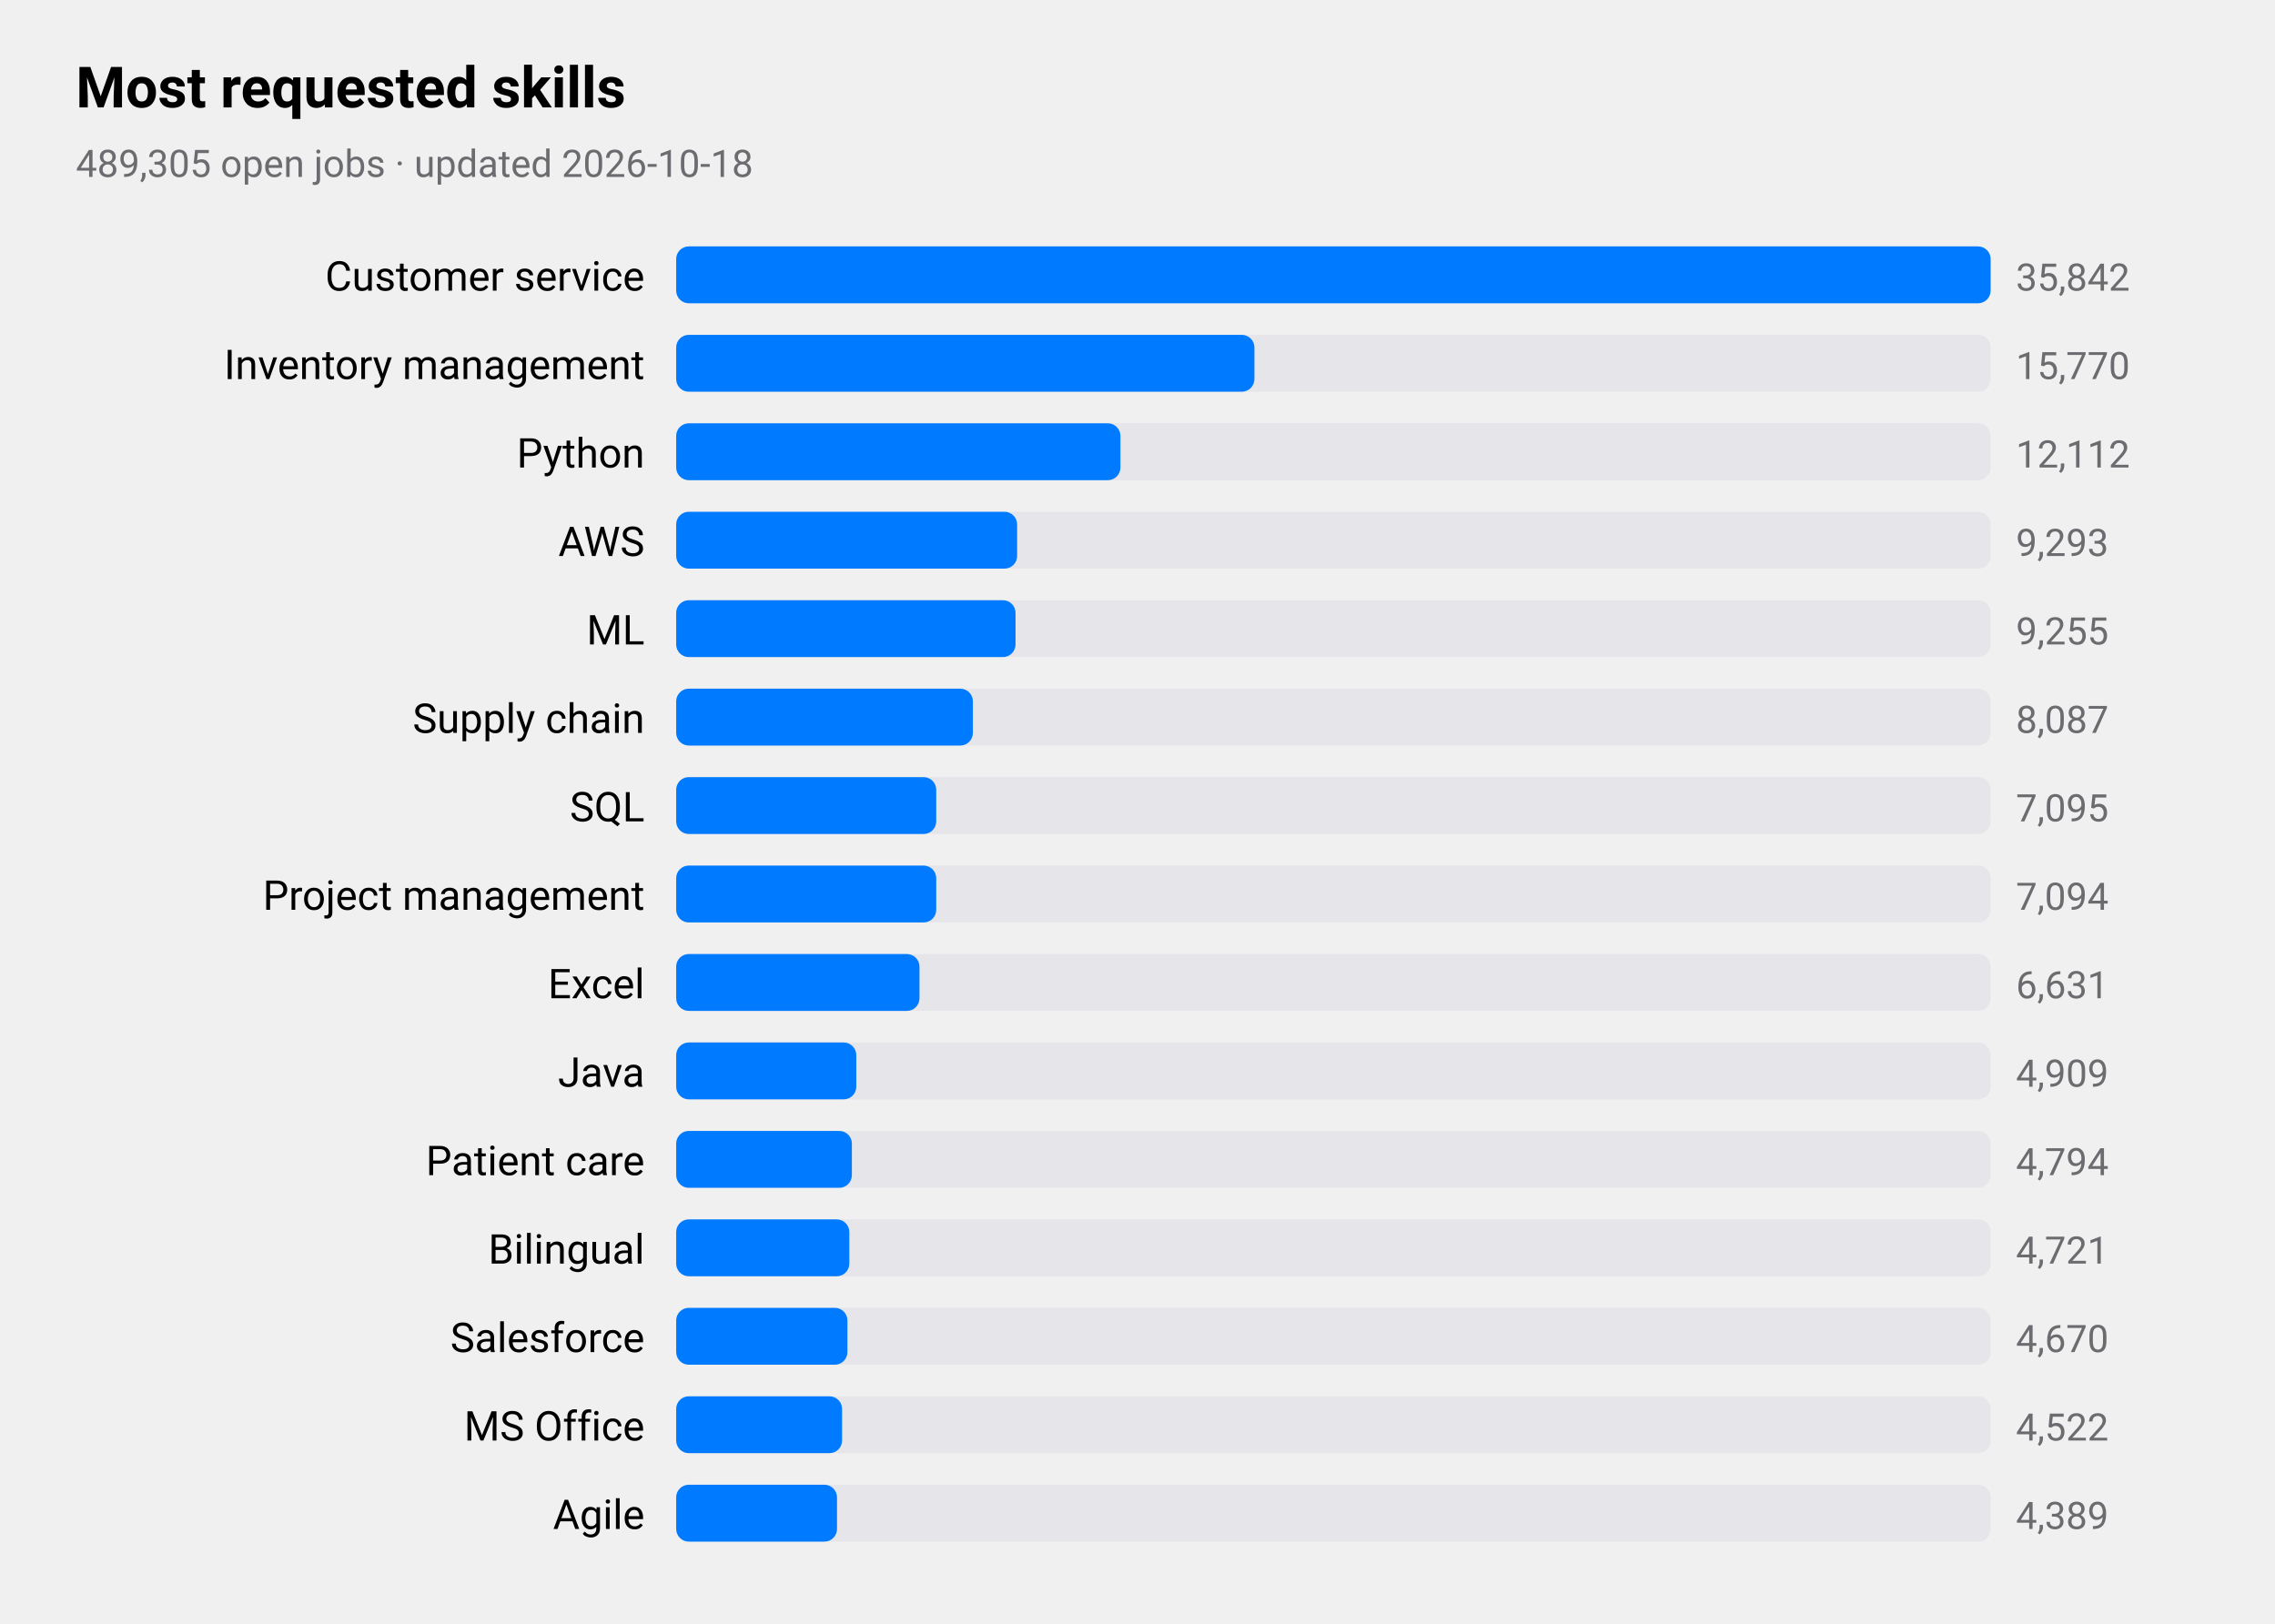
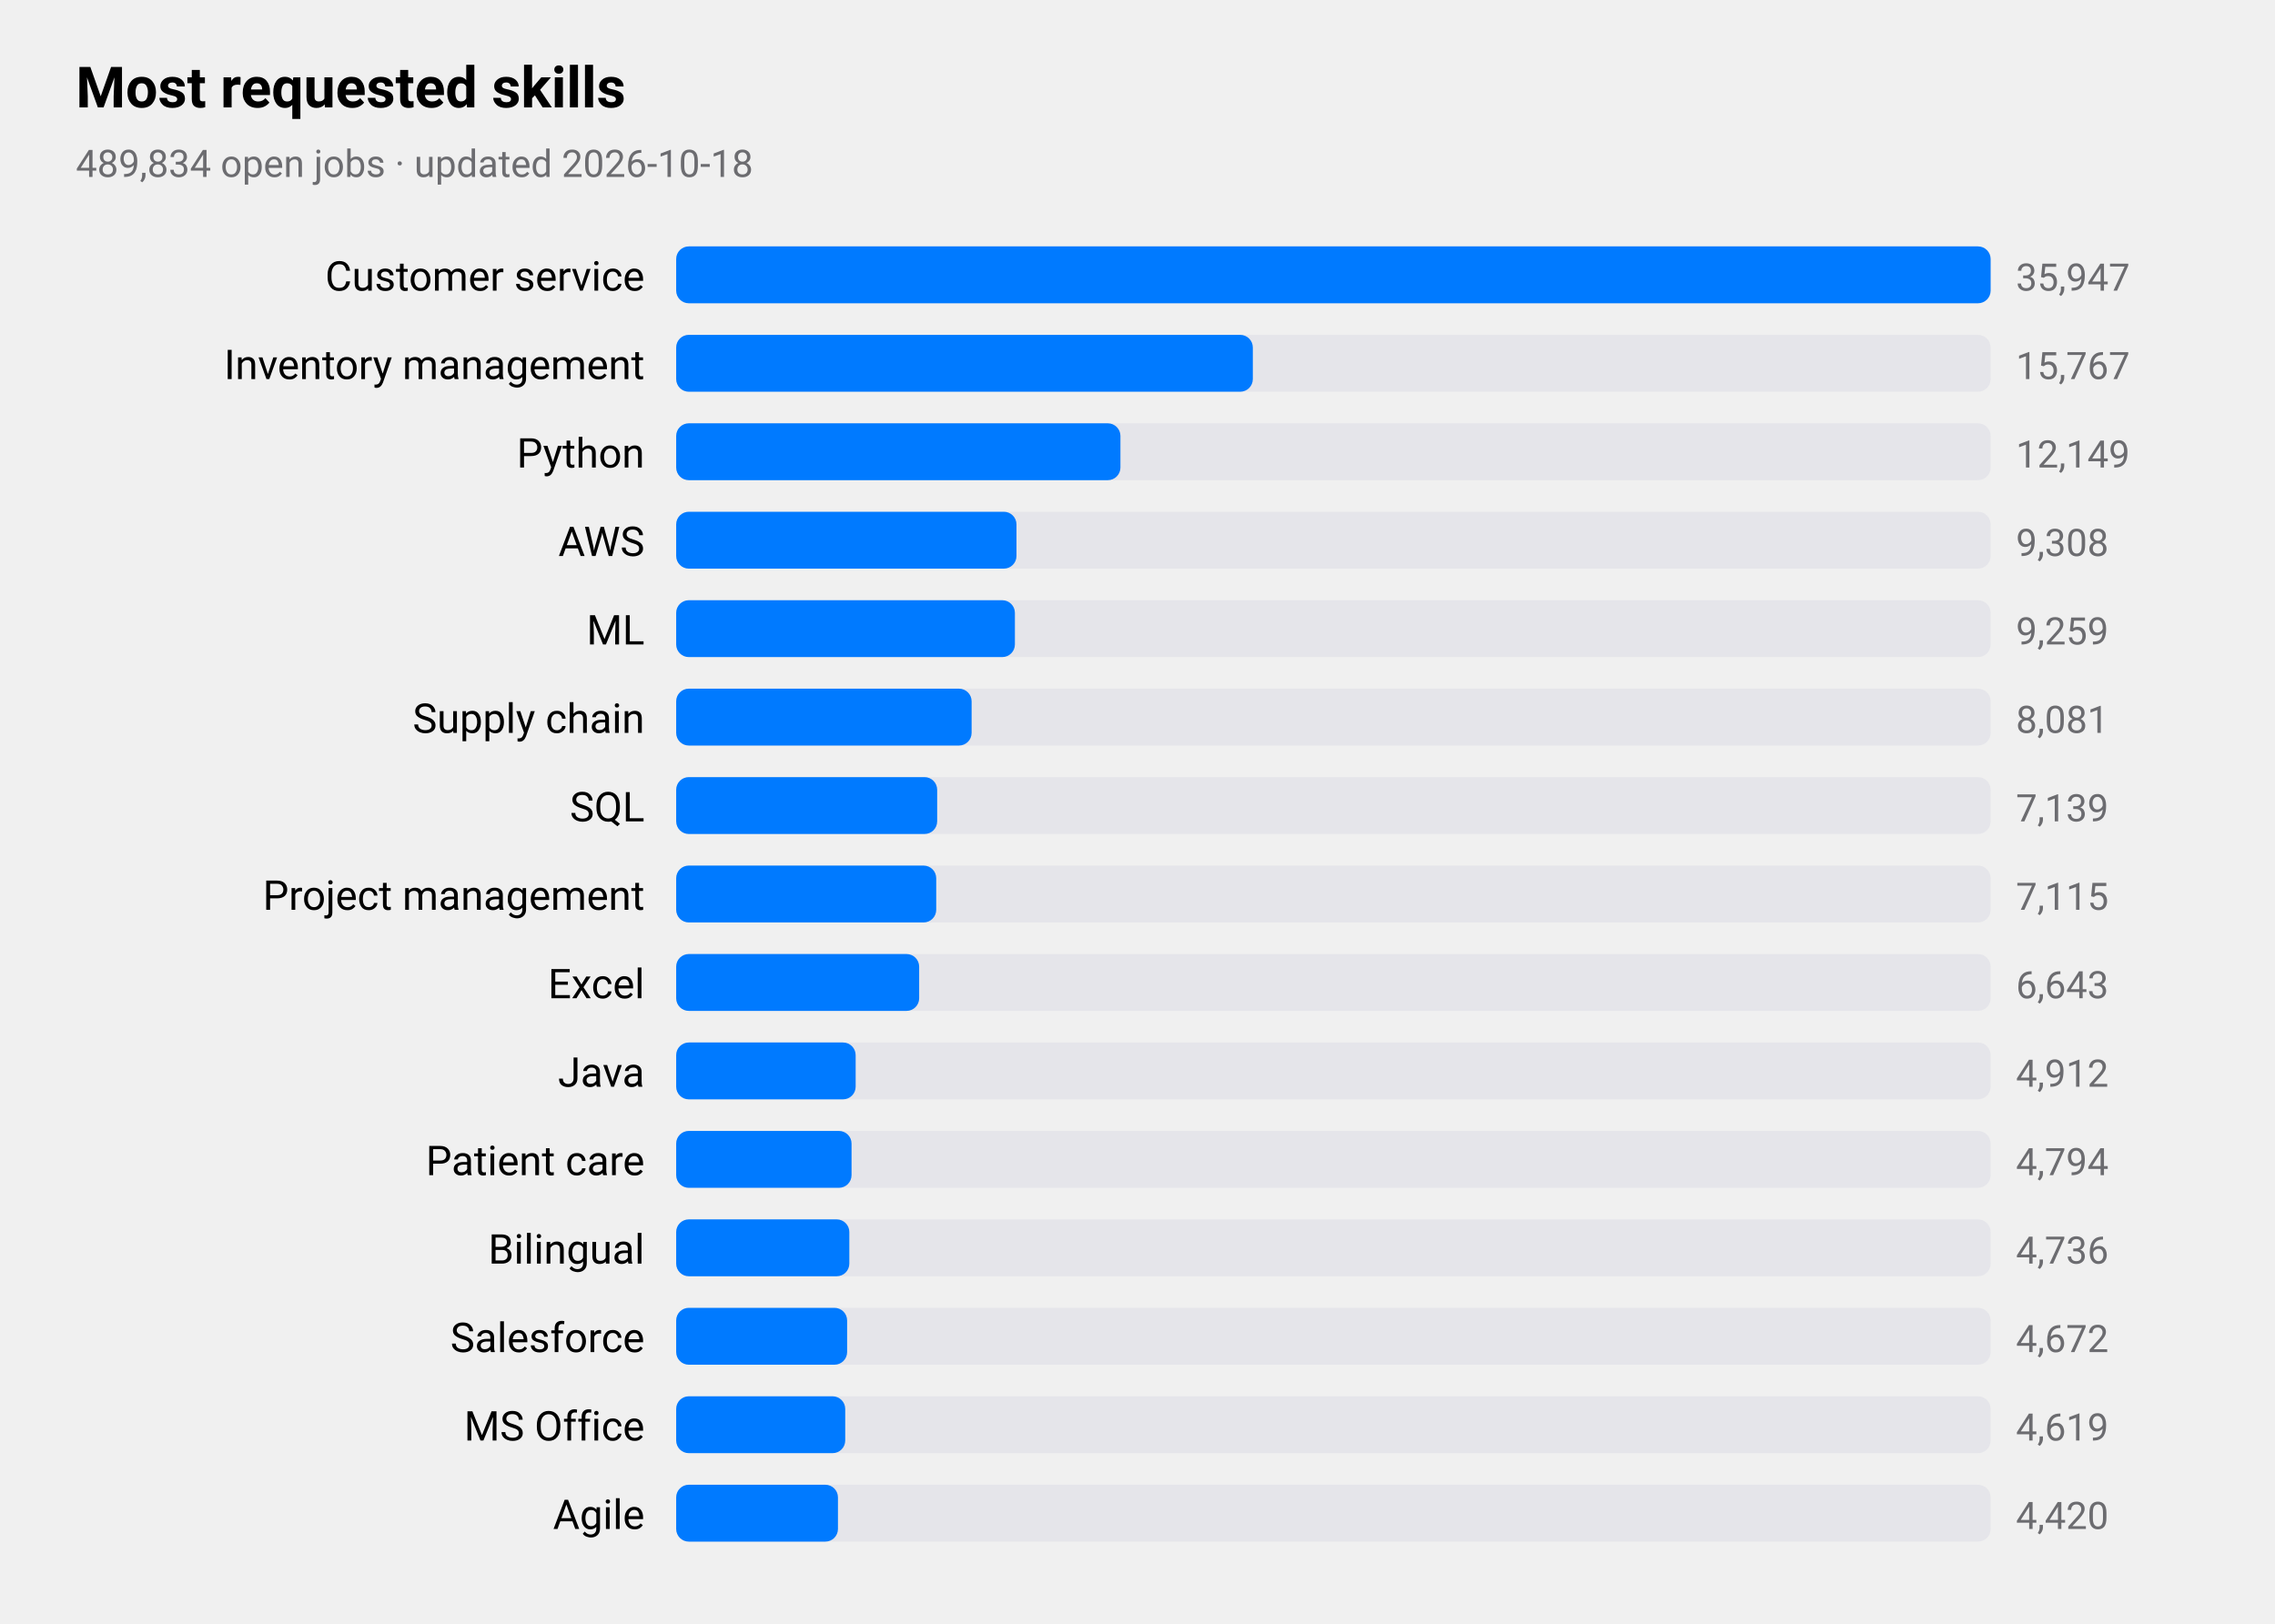
<svg xmlns="http://www.w3.org/2000/svg" viewBox="0 0 720 514" width="720" height="514" role="img" aria-label="Most requested skills">
  <style>
text{font-family:-apple-system,BlinkMacSystemFont,"SF Pro Text","Helvetica Neue","Segoe UI",Roboto,sans-serif;fill:#000}
.sub,.val,.axis{fill:#6c6c70}.bar{fill:#007aff}.track{fill:#e5e5ea}.grid{stroke:#d1d1d6}
.l1{fill:none;stroke:#007aff;stroke-width:2.5}.d1{fill:#007aff}.l2{fill:none;stroke:#ff9500;stroke-width:2.5}.d2{fill:#ff9500}
.l3{fill:none;stroke:#34c759;stroke-width:2.5}.d3{fill:#34c759}.l4{fill:none;stroke:#af52de;stroke-width:2.5}.d4{fill:#af52de}
.l5{fill:none;stroke:#ff3b30;stroke-width:2.5}.d5{fill:#ff3b30}.l6{fill:none;stroke:#00b8d4;stroke-width:2.5}.d6{fill:#00b8d4}
@media(prefers-color-scheme:dark){text{fill:#fff}.sub,.val,.axis{fill:#98989d}.bar{fill:#0a84ff}.track{fill:#2c2c2e}.grid{stroke:#38383a}
.l1{stroke:#0a84ff}.d1{fill:#0a84ff}.l2{stroke:#ff9f0a}.d2{fill:#ff9f0a}
.l3{stroke:#30d158}.d3{fill:#30d158}.l4{stroke:#bf5af2}.d4{fill:#bf5af2}.l5{stroke:#ff453a}.d5{fill:#ff453a}.l6{stroke:#40cbe0}.d6{fill:#40cbe0}}
</style>
  <text x="24" y="34" font-size="18" font-weight="600">Most requested skills</text>
-   <text class="sub" x="24" y="56" font-size="12">489,305 open jobs · updated 2026-10-18</text>
+   <text class="sub" x="24" y="56" font-size="12">489,834 open jobs · updated 2026-10-18</text>
  <text x="204" y="92" font-size="13" text-anchor="end">Customer service</text>
  <rect class="track" x="214" y="78" width="416" height="18" rx="4" />
  <rect class="bar" x="214" y="78" width="416.0" height="18" rx="4" />
-   <text class="val" x="638" y="92" font-size="12">35,842</text>
+   <text class="val" x="638" y="92" font-size="12">35,947</text>
  <text x="204" y="120" font-size="13" text-anchor="end">Inventory management</text>
  <rect class="track" x="214" y="106" width="416" height="18" rx="4" />
-   <rect class="bar" x="214" y="106" width="183.0" height="18" rx="4" />
-   <text class="val" x="638" y="120" font-size="12">15,770</text>
+   <rect class="bar" x="214" y="106" width="182.5" height="18" rx="4" />
+   <text class="val" x="638" y="120" font-size="12">15,767</text>
  <text x="204" y="148" font-size="13" text-anchor="end">Python</text>
  <rect class="track" x="214" y="134" width="416" height="18" rx="4" />
  <rect class="bar" x="214" y="134" width="140.6" height="18" rx="4" />
-   <text class="val" x="638" y="148" font-size="12">12,112</text>
+   <text class="val" x="638" y="148" font-size="12">12,149</text>
  <text x="204" y="176" font-size="13" text-anchor="end">AWS</text>
  <rect class="track" x="214" y="162" width="416" height="18" rx="4" />
-   <rect class="bar" x="214" y="162" width="107.9" height="18" rx="4" />
-   <text class="val" x="638" y="176" font-size="12">9,293</text>
+   <rect class="bar" x="214" y="162" width="107.7" height="18" rx="4" />
+   <text class="val" x="638" y="176" font-size="12">9,308</text>
  <text x="204" y="204" font-size="13" text-anchor="end">ML</text>
  <rect class="track" x="214" y="190" width="416" height="18" rx="4" />
-   <rect class="bar" x="214" y="190" width="107.4" height="18" rx="4" />
-   <text class="val" x="638" y="204" font-size="12">9,255</text>
+   <rect class="bar" x="214" y="190" width="107.2" height="18" rx="4" />
+   <text class="val" x="638" y="204" font-size="12">9,259</text>
  <text x="204" y="232" font-size="13" text-anchor="end">Supply chain</text>
  <rect class="track" x="214" y="218" width="416" height="18" rx="4" />
-   <rect class="bar" x="214" y="218" width="93.9" height="18" rx="4" />
-   <text class="val" x="638" y="232" font-size="12">8,087</text>
+   <rect class="bar" x="214" y="218" width="93.5" height="18" rx="4" />
+   <text class="val" x="638" y="232" font-size="12">8,081</text>
  <text x="204" y="260" font-size="13" text-anchor="end">SQL</text>
  <rect class="track" x="214" y="246" width="416" height="18" rx="4" />
-   <rect class="bar" x="214" y="246" width="82.3" height="18" rx="4" />
-   <text class="val" x="638" y="260" font-size="12">7,095</text>
+   <rect class="bar" x="214" y="246" width="82.6" height="18" rx="4" />
+   <text class="val" x="638" y="260" font-size="12">7,139</text>
  <text x="204" y="288" font-size="13" text-anchor="end">Project management</text>
  <rect class="track" x="214" y="274" width="416" height="18" rx="4" />
  <rect class="bar" x="214" y="274" width="82.3" height="18" rx="4" />
-   <text class="val" x="638" y="288" font-size="12">7,094</text>
+   <text class="val" x="638" y="288" font-size="12">7,115</text>
  <text x="204" y="316" font-size="13" text-anchor="end">Excel</text>
  <rect class="track" x="214" y="302" width="416" height="18" rx="4" />
-   <rect class="bar" x="214" y="302" width="77.0" height="18" rx="4" />
-   <text class="val" x="638" y="316" font-size="12">6,631</text>
+   <rect class="bar" x="214" y="302" width="76.9" height="18" rx="4" />
+   <text class="val" x="638" y="316" font-size="12">6,643</text>
  <text x="204" y="344" font-size="13" text-anchor="end">Java</text>
  <rect class="track" x="214" y="330" width="416" height="18" rx="4" />
-   <rect class="bar" x="214" y="330" width="57.0" height="18" rx="4" />
-   <text class="val" x="638" y="344" font-size="12">4,909</text>
+   <rect class="bar" x="214" y="330" width="56.8" height="18" rx="4" />
+   <text class="val" x="638" y="344" font-size="12">4,912</text>
  <text x="204" y="372" font-size="13" text-anchor="end">Patient care</text>
  <rect class="track" x="214" y="358" width="416" height="18" rx="4" />
-   <rect class="bar" x="214" y="358" width="55.6" height="18" rx="4" />
+   <rect class="bar" x="214" y="358" width="55.5" height="18" rx="4" />
  <text class="val" x="638" y="372" font-size="12">4,794</text>
  <text x="204" y="400" font-size="13" text-anchor="end">Bilingual</text>
  <rect class="track" x="214" y="386" width="416" height="18" rx="4" />
  <rect class="bar" x="214" y="386" width="54.8" height="18" rx="4" />
-   <text class="val" x="638" y="400" font-size="12">4,721</text>
+   <text class="val" x="638" y="400" font-size="12">4,736</text>
  <text x="204" y="428" font-size="13" text-anchor="end">Salesforce</text>
  <rect class="track" x="214" y="414" width="416" height="18" rx="4" />
-   <rect class="bar" x="214" y="414" width="54.2" height="18" rx="4" />
-   <text class="val" x="638" y="428" font-size="12">4,670</text>
+   <rect class="bar" x="214" y="414" width="54.1" height="18" rx="4" />
+   <text class="val" x="638" y="428" font-size="12">4,672</text>
  <text x="204" y="456" font-size="13" text-anchor="end">MS Office</text>
  <rect class="track" x="214" y="442" width="416" height="18" rx="4" />
-   <rect class="bar" x="214" y="442" width="52.5" height="18" rx="4" />
-   <text class="val" x="638" y="456" font-size="12">4,522</text>
+   <rect class="bar" x="214" y="442" width="53.5" height="18" rx="4" />
+   <text class="val" x="638" y="456" font-size="12">4,619</text>
  <text x="204" y="484" font-size="13" text-anchor="end">Agile</text>
  <rect class="track" x="214" y="470" width="416" height="18" rx="4" />
-   <rect class="bar" x="214" y="470" width="50.9" height="18" rx="4" />
-   <text class="val" x="638" y="484" font-size="12">4,389</text>
+   <rect class="bar" x="214" y="470" width="51.2" height="18" rx="4" />
+   <text class="val" x="638" y="484" font-size="12">4,420</text>
</svg>
